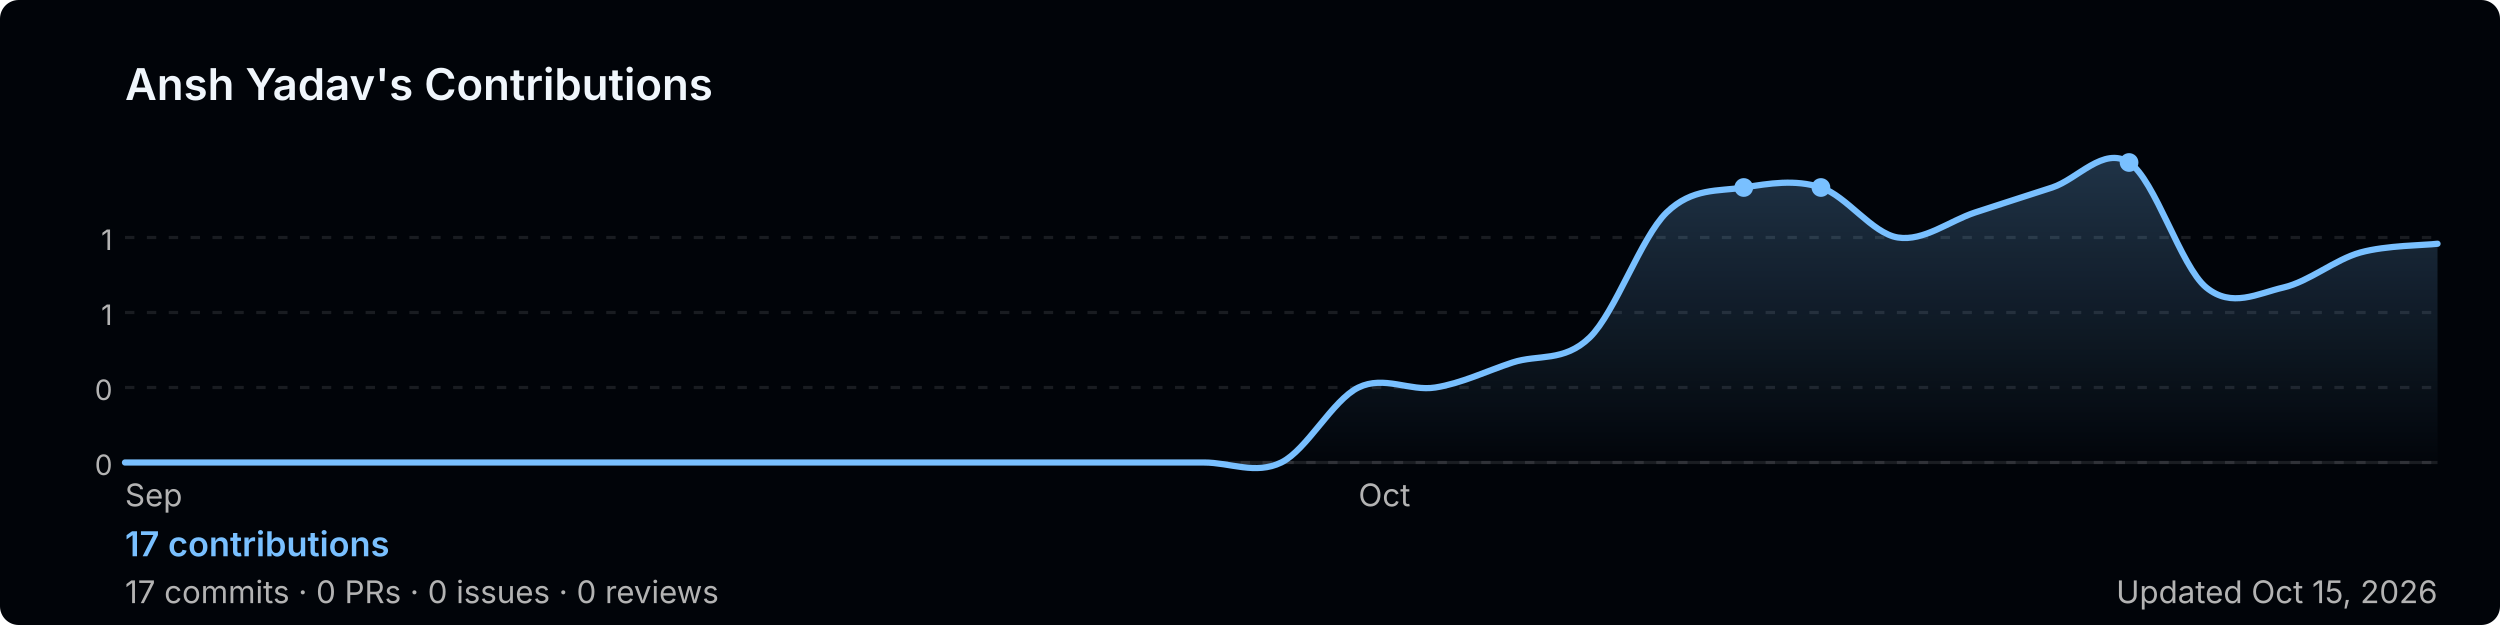
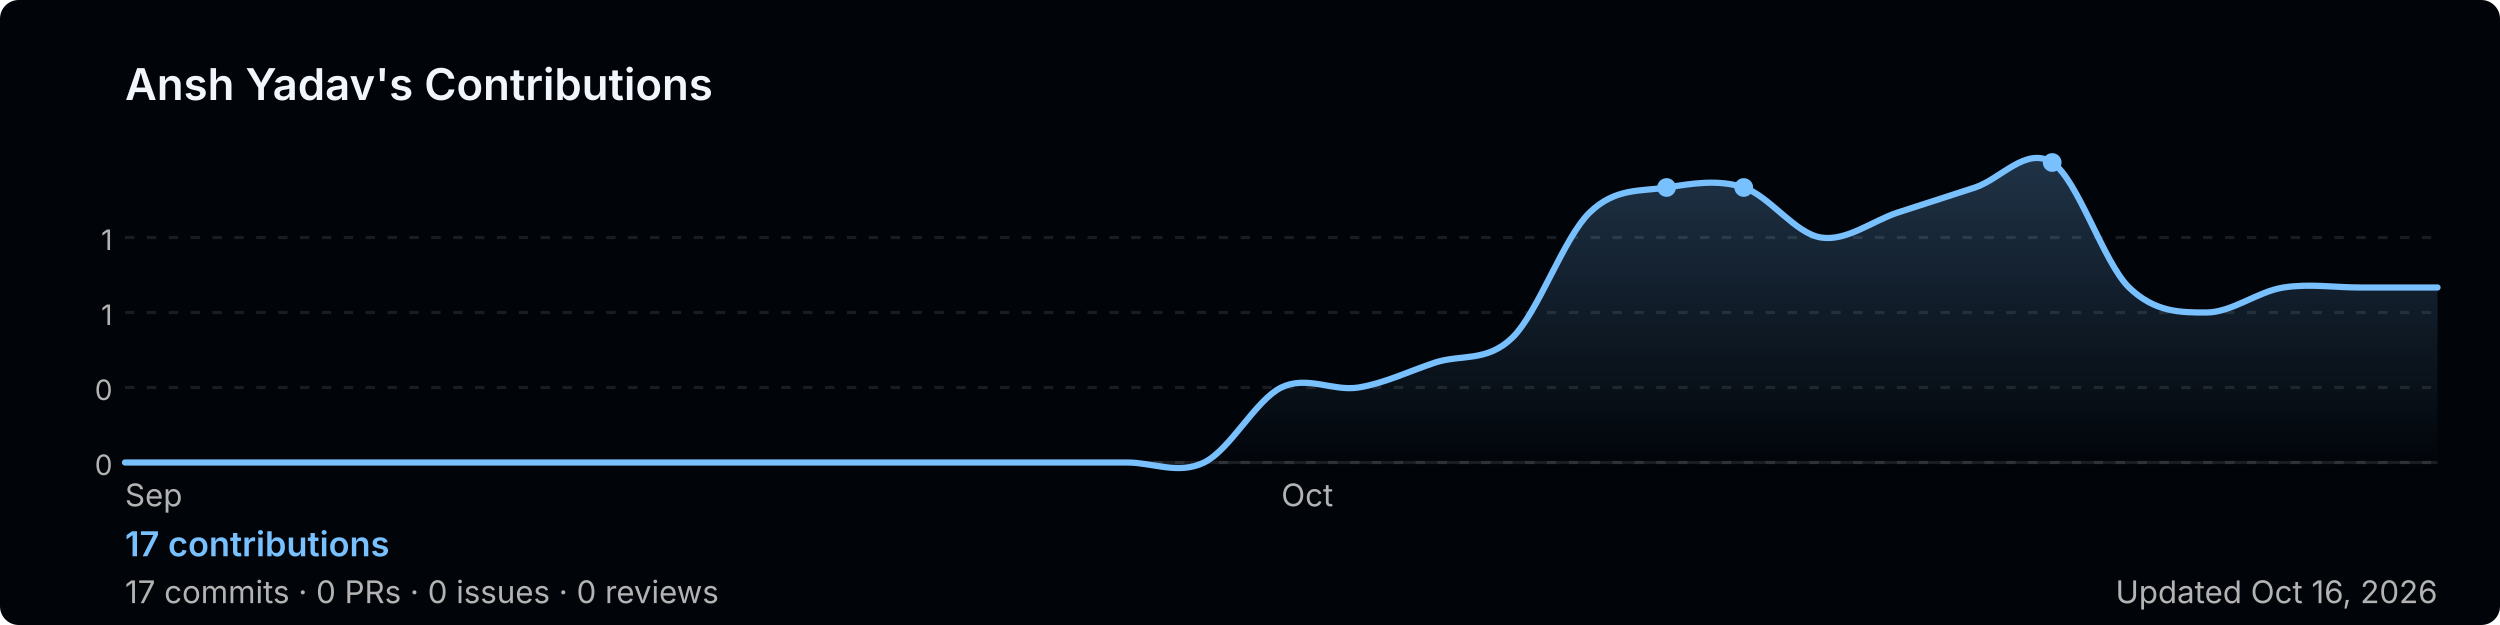
<svg xmlns="http://www.w3.org/2000/svg" width="800" height="200" viewBox="0 0 800 200" role="img" aria-label="Ansh Yadav's GitHub contribution graph">
  <defs>
-     <linearGradient id="area-y9pcz" x1="0" y1="0" x2="0" y2="1">
+     <linearGradient id="area-2pogu" x1="0" y1="0" x2="0" y2="1">
      <stop offset="0%" stop-color="rgba(121,192,255,0.25)" />
      <stop offset="100%" stop-color="rgba(121,192,255,0)" />
    </linearGradient>
  </defs>
  <rect width="800" height="200" rx="6" fill="#010409" />
  <text x="40" y="32" font-size="14" font-weight="600" fill="#f0f6fc" font-family="-apple-system,BlinkMacSystemFont,'Segoe UI',sans-serif">
    Ansh Yadav's Contributions
  </text>
  <line x1="40" y1="76.0" x2="780" y2="76.0" stroke="rgba(240,246,252,0.1)" stroke-width="1" stroke-dasharray="3,4" />
  <text x="36" y="80.0" font-size="9" fill="#b3b3b3" font-family="-apple-system,BlinkMacSystemFont,'Segoe UI',sans-serif" text-anchor="end">1</text>
  <line x1="40" y1="100.0" x2="780" y2="100.0" stroke="rgba(240,246,252,0.1)" stroke-width="1" stroke-dasharray="3,4" />
  <text x="36" y="104.0" font-size="9" fill="#b3b3b3" font-family="-apple-system,BlinkMacSystemFont,'Segoe UI',sans-serif" text-anchor="end">1</text>
  <line x1="40" y1="124.0" x2="780" y2="124.0" stroke="rgba(240,246,252,0.1)" stroke-width="1" stroke-dasharray="3,4" />
  <text x="36" y="128.0" font-size="9" fill="#b3b3b3" font-family="-apple-system,BlinkMacSystemFont,'Segoe UI',sans-serif" text-anchor="end">0</text>
  <line x1="40" y1="148.0" x2="780" y2="148.0" stroke="rgba(240,246,252,0.1)" stroke-width="1" stroke-dasharray="3,4" />
  <text x="36" y="152.0" font-size="9" fill="#b3b3b3" font-family="-apple-system,BlinkMacSystemFont,'Segoe UI',sans-serif" text-anchor="end">0</text>
  <line x1="40" y1="148" x2="780" y2="148" stroke="rgba(240,246,252,0.1)" stroke-width="1" />
-   <path d="M 40.0,148.0 C 44.1,148.0 56.4,148.0 64.7,148.0 C 72.9,148.0 81.1,148.0 89.3,148.0 C 97.6,148.0 105.8,148.0 114.0,148.0 C 122.2,148.0 130.4,148.0 138.7,148.0 C 146.9,148.0 155.1,148.0 163.3,148.0 C 171.6,148.0 179.8,148.0 188.0,148.0 C 196.2,148.0 204.4,148.0 212.7,148.0 C 220.9,148.0 229.1,148.0 237.3,148.0 C 245.6,148.0 253.8,148.0 262.0,148.0 C 270.2,148.0 278.4,148.0 286.7,148.0 C 294.9,148.0 303.1,148.0 311.3,148.0 C 319.6,148.0 327.8,148.0 336.0,148.0 C 344.2,148.0 352.4,148.0 360.7,148.0 C 368.9,148.0 377.1,148.0 385.3,148.0 C 393.6,148.0 401.8,152.0 410.0,148.0 C 418.2,144.0 426.4,128.0 434.7,124.0 C 442.9,120.0 451.1,125.3 459.3,124.0 C 467.6,122.7 475.8,118.7 484.0,116.0 C 492.2,113.3 500.4,116.0 508.7,108.0 C 516.9,100.0 525.1,76.0 533.3,68.0 C 541.6,60.0 549.8,61.3 558.0,60.0 C 566.2,58.7 574.4,57.3 582.7,60.0 C 590.9,62.7 599.1,74.7 607.3,76.0 C 615.6,77.3 623.8,70.7 632.0,68.0 C 640.2,65.3 648.4,62.7 656.7,60.0 C 664.9,57.3 673.1,46.7 681.3,52.0 C 689.6,57.3 697.8,85.3 706.0,92.0 C 714.2,98.7 722.4,93.9 730.7,92.0 C 738.9,90.1 747.1,83.1 755.3,80.8 C 763.6,78.5 775.9,78.5 780.0,78.0 L 780.0,148 L 40.0,148 Z" fill="url(#area-y9pcz)" />
-   <path d="M 40.0,148.0 C 44.1,148.0 56.4,148.0 64.7,148.0 C 72.9,148.0 81.1,148.0 89.3,148.0 C 97.6,148.0 105.8,148.0 114.0,148.0 C 122.2,148.0 130.4,148.0 138.7,148.0 C 146.9,148.0 155.1,148.0 163.3,148.0 C 171.6,148.0 179.8,148.0 188.0,148.0 C 196.2,148.0 204.4,148.0 212.7,148.0 C 220.9,148.0 229.1,148.0 237.3,148.0 C 245.6,148.0 253.8,148.0 262.0,148.0 C 270.2,148.0 278.4,148.0 286.7,148.0 C 294.9,148.0 303.1,148.0 311.3,148.0 C 319.6,148.0 327.8,148.0 336.0,148.0 C 344.2,148.0 352.4,148.0 360.7,148.0 C 368.9,148.0 377.1,148.0 385.3,148.0 C 393.6,148.0 401.8,152.0 410.0,148.0 C 418.2,144.0 426.4,128.0 434.7,124.0 C 442.9,120.0 451.1,125.3 459.3,124.0 C 467.6,122.7 475.8,118.7 484.0,116.0 C 492.2,113.3 500.4,116.0 508.7,108.0 C 516.9,100.0 525.1,76.0 533.3,68.0 C 541.6,60.0 549.8,61.3 558.0,60.0 C 566.2,58.7 574.4,57.3 582.7,60.0 C 590.9,62.7 599.1,74.7 607.3,76.0 C 615.6,77.3 623.8,70.7 632.0,68.0 C 640.2,65.3 648.4,62.7 656.7,60.0 C 664.9,57.3 673.1,46.7 681.3,52.0 C 689.6,57.3 697.8,85.3 706.0,92.0 C 714.2,98.7 722.4,93.9 730.7,92.0 C 738.9,90.1 747.1,83.1 755.3,80.8 C 763.6,78.5 775.9,78.5 780.0,78.0" fill="none" stroke="#79c0ff" stroke-width="2" stroke-linejoin="round" stroke-linecap="round" />
+   <path d="M 40.0,148.0 C 44.1,148.0 56.4,148.0 64.7,148.0 C 72.9,148.0 81.1,148.0 89.3,148.0 C 97.6,148.0 105.8,148.0 114.0,148.0 C 122.2,148.0 130.4,148.0 138.7,148.0 C 146.9,148.0 155.1,148.0 163.3,148.0 C 171.6,148.0 179.8,148.0 188.0,148.0 C 196.2,148.0 204.4,148.0 212.7,148.0 C 220.9,148.0 229.1,148.0 237.3,148.0 C 245.6,148.0 253.8,148.0 262.0,148.0 C 270.2,148.0 278.4,148.0 286.7,148.0 C 294.9,148.0 303.1,148.0 311.3,148.0 C 319.6,148.0 327.8,148.0 336.0,148.0 C 344.2,148.0 352.4,148.0 360.7,148.0 C 368.9,148.0 377.1,152.0 385.3,148.0 C 393.6,144.0 401.8,128.0 410.0,124.0 C 418.2,120.0 426.4,125.3 434.7,124.0 C 442.9,122.7 451.1,118.7 459.3,116.0 C 467.6,113.3 475.8,116.0 484.0,108.0 C 492.2,100.0 500.4,76.0 508.7,68.0 C 516.9,60.0 525.1,61.3 533.3,60.0 C 541.6,58.7 549.8,57.3 558.0,60.0 C 566.2,62.7 574.4,74.7 582.7,76.0 C 590.9,77.3 599.1,70.7 607.3,68.0 C 615.6,65.3 623.8,62.7 632.0,60.0 C 640.2,57.3 648.4,46.7 656.7,52.0 C 664.9,57.3 673.1,84.0 681.3,92.0 C 689.6,100.0 697.8,100.0 706.0,100.0 C 714.2,100.0 722.4,93.3 730.7,92.0 C 738.9,90.7 747.1,92.0 755.3,92.0 C 763.6,92.0 775.9,92.0 780.0,92.0 L 780.0,148 L 40.0,148 Z" fill="url(#area-2pogu)" />
+   <path d="M 40.0,148.0 C 44.1,148.0 56.4,148.0 64.7,148.0 C 72.9,148.0 81.1,148.0 89.3,148.0 C 97.6,148.0 105.8,148.0 114.0,148.0 C 122.2,148.0 130.4,148.0 138.7,148.0 C 146.9,148.0 155.1,148.0 163.3,148.0 C 171.6,148.0 179.8,148.0 188.0,148.0 C 196.2,148.0 204.4,148.0 212.7,148.0 C 220.9,148.0 229.1,148.0 237.3,148.0 C 245.6,148.0 253.8,148.0 262.0,148.0 C 270.2,148.0 278.4,148.0 286.7,148.0 C 294.9,148.0 303.1,148.0 311.3,148.0 C 319.6,148.0 327.8,148.0 336.0,148.0 C 344.2,148.0 352.4,148.0 360.7,148.0 C 368.9,148.0 377.1,152.0 385.3,148.0 C 393.6,144.0 401.8,128.0 410.0,124.0 C 418.2,120.0 426.4,125.3 434.7,124.0 C 442.9,122.7 451.1,118.7 459.3,116.0 C 467.6,113.3 475.8,116.0 484.0,108.0 C 492.2,100.0 500.4,76.0 508.7,68.0 C 516.9,60.0 525.1,61.3 533.3,60.0 C 541.6,58.7 549.8,57.3 558.0,60.0 C 566.2,62.7 574.4,74.7 582.7,76.0 C 590.9,77.3 599.1,70.7 607.3,68.0 C 615.6,65.3 623.8,62.7 632.0,60.0 C 640.2,57.3 648.4,46.7 656.7,52.0 C 664.9,57.3 673.1,84.0 681.3,92.0 C 689.6,100.0 697.8,100.0 706.0,100.0 C 714.2,100.0 722.4,93.3 730.7,92.0 C 738.9,90.7 747.1,92.0 755.3,92.0 C 763.6,92.0 775.9,92.0 780.0,92.0" fill="none" stroke="#79c0ff" stroke-width="2" stroke-linejoin="round" stroke-linecap="round" />
+   <circle cx="533.3" cy="60.0" r="3" fill="#79c0ff">
+     </circle>
  <circle cx="558.0" cy="60.0" r="3" fill="#79c0ff">
    </circle>
-   <circle cx="582.7" cy="60.0" r="3" fill="#79c0ff">
-     </circle>
-   <circle cx="681.3" cy="52.0" r="3" fill="#79c0ff">
+   <circle cx="656.7" cy="52.0" r="3" fill="#79c0ff">
    </circle>
  <text x="40.0" y="162" font-size="10" fill="#b3b3b3" font-family="-apple-system,BlinkMacSystemFont,'Segoe UI',sans-serif">Sep</text>
-   <text x="434.7" y="162" font-size="10" fill="#b3b3b3" font-family="-apple-system,BlinkMacSystemFont,'Segoe UI',sans-serif">Oct</text>
+   <text x="410.0" y="162" font-size="10" fill="#b3b3b3" font-family="-apple-system,BlinkMacSystemFont,'Segoe UI',sans-serif">Oct</text>
  <text x="40" y="178" font-size="11" font-weight="600" fill="#79c0ff" font-family="-apple-system,BlinkMacSystemFont,'Segoe UI',sans-serif">
    17 contributions
  </text>
  <text x="40" y="193" font-size="10" fill="#b3b3b3" font-family="-apple-system,BlinkMacSystemFont,'Segoe UI',sans-serif">
    17 commits · 0 PRs · 0 issues · 0 reviews
  </text>
  <text x="780" y="193" font-size="10" fill="#b3b3b3" text-anchor="end" font-family="-apple-system,BlinkMacSystemFont,'Segoe UI',sans-serif">
-     Updated Oct 15, 2026
+     Updated Oct 16, 2026
  </text>
</svg>
